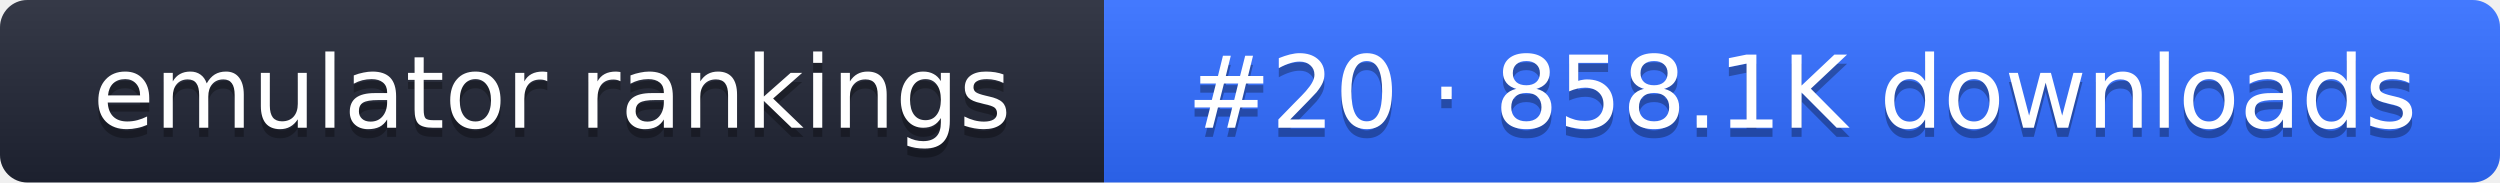
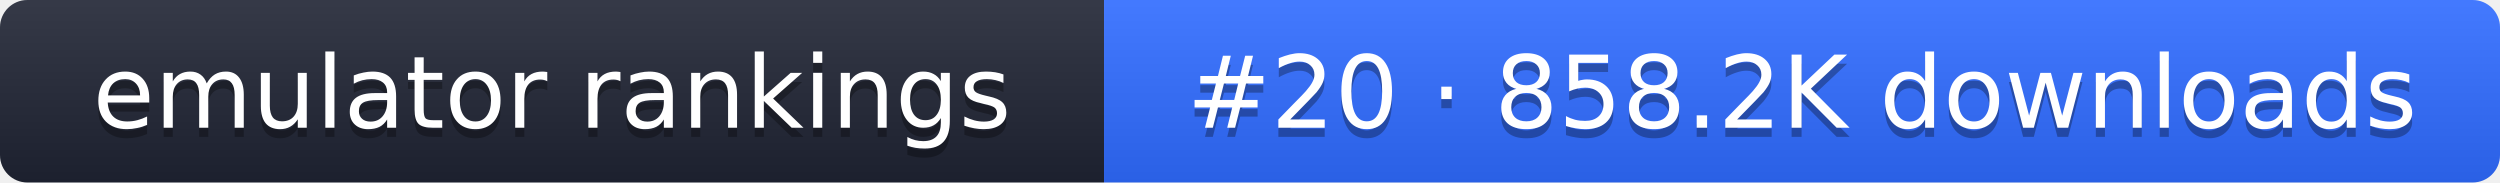
- <svg xmlns="http://www.w3.org/2000/svg" width="274" height="20" role="img" aria-label="emulator rankings: #20 · 858.1K downloads">
+ <svg xmlns="http://www.w3.org/2000/svg" width="274" height="20" role="img" aria-label="emulator rankings: #20 · 858.2K downloads">
  <linearGradient id="g" x2="0" y2="100%">
    <stop offset="0" stop-color="#fff" stop-opacity=".1" />
    <stop offset="1" stop-opacity=".1" />
  </linearGradient>
  <clipPath id="r">
    <rect width="274" height="20" rx="3" fill="#fff" />
  </clipPath>
  <g clip-path="url(#r)">
    <rect width="121" height="20" fill="#1f2433" />
    <rect x="121" width="153" height="20" fill="#2f6bff" />
    <rect width="274" height="20" fill="url(#g)" />
  </g>
  <g fill="#fff" text-anchor="middle" font-family="Verdana,DejaVu Sans,sans-serif" font-size="11">
    <text x="60.5" y="15" fill="#010101" fill-opacity=".3">emulator rankings</text>
    <text x="60.5" y="14">emulator rankings</text>
-     <text x="197.5" y="15" fill="#010101" fill-opacity=".3">#20 · 858.1K downloads</text>
-     <text x="197.5" y="14">#20 · 858.1K downloads</text>
+     <text x="197.5" y="15" fill="#010101" fill-opacity=".3">#20 · 858.2K downloads</text>
+     <text x="197.5" y="14">#20 · 858.2K downloads</text>
  </g>
</svg>
